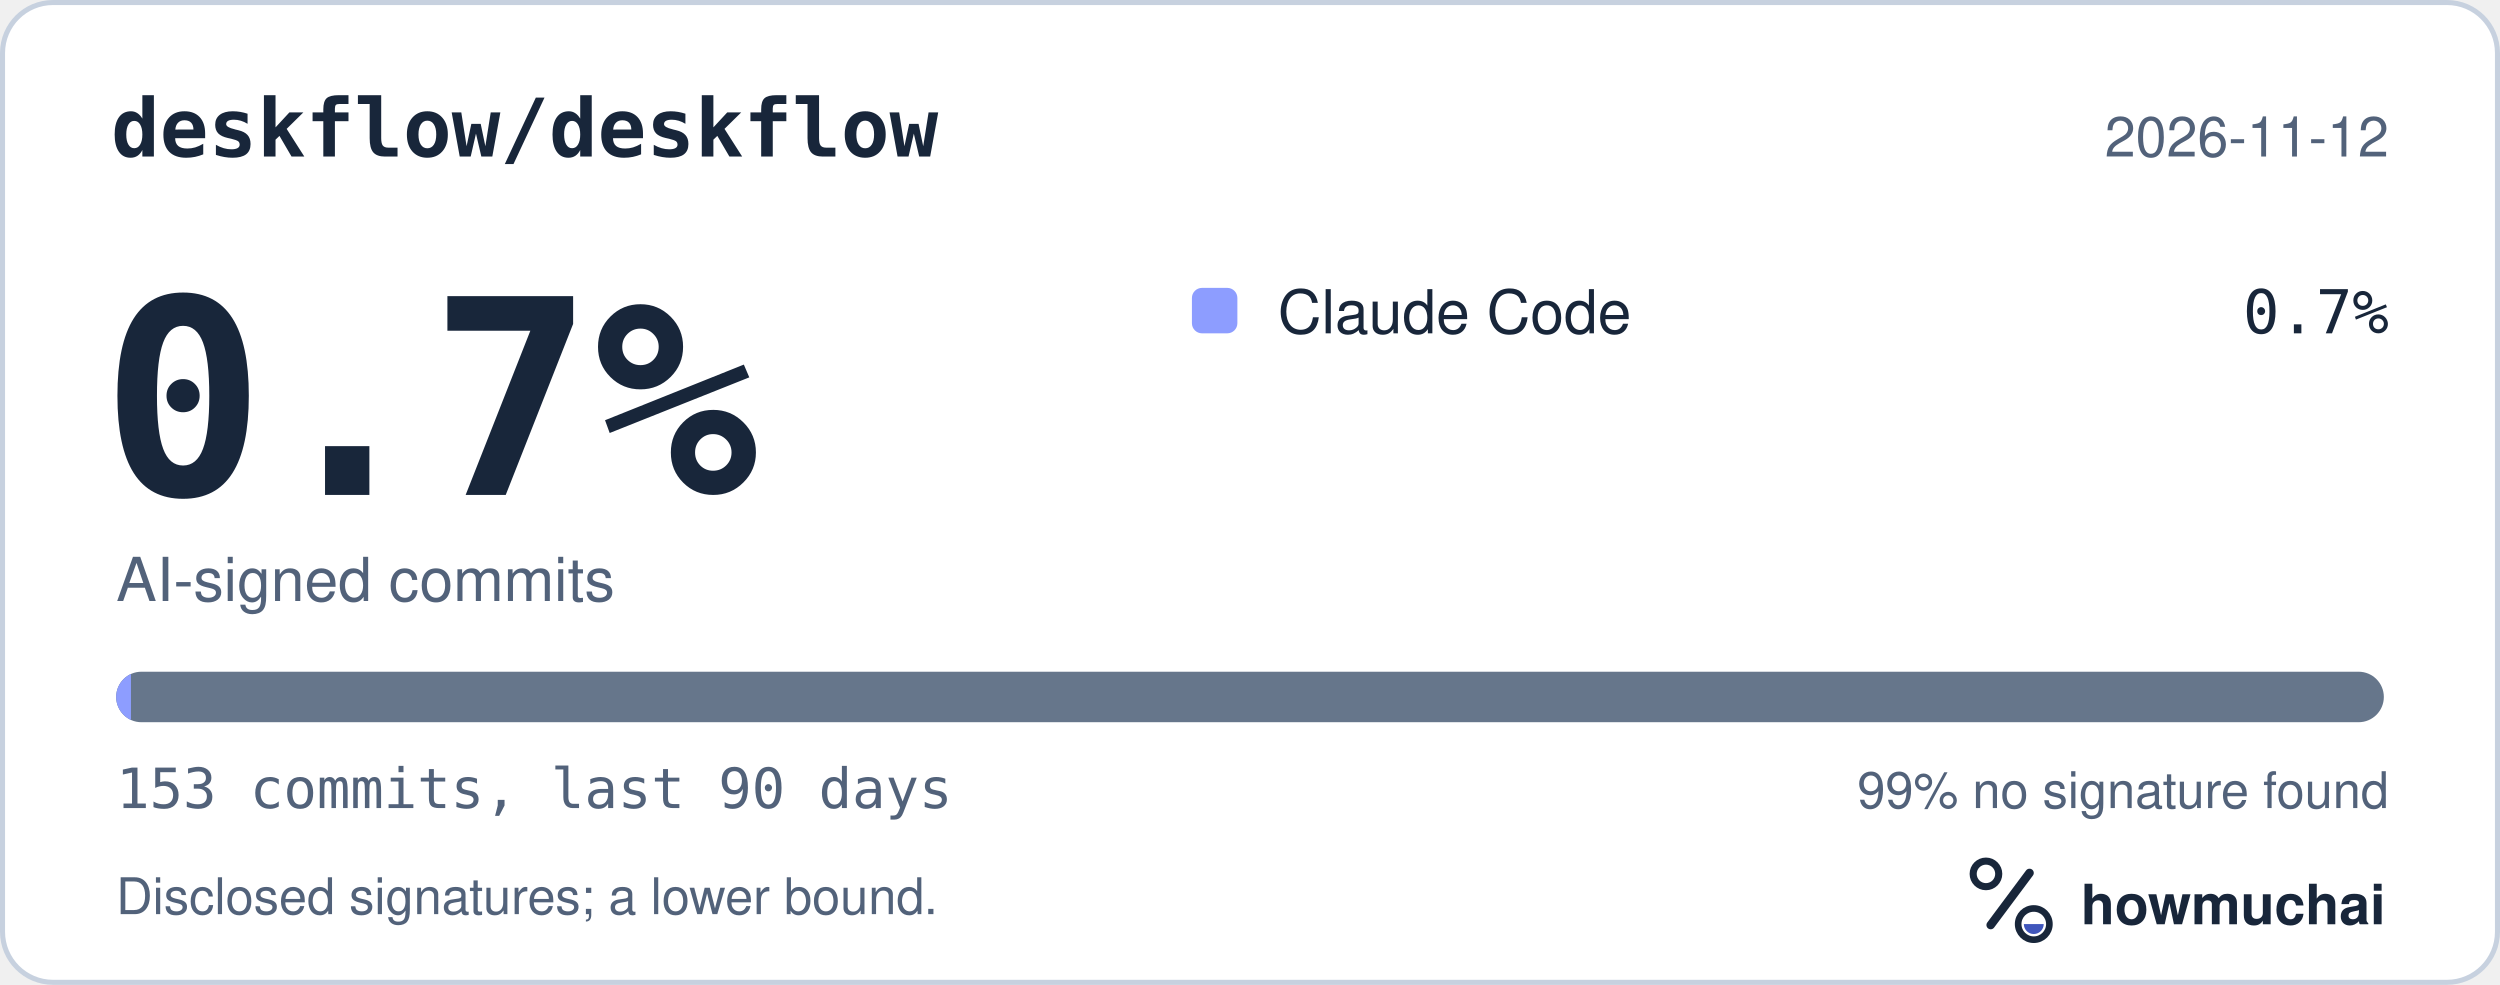
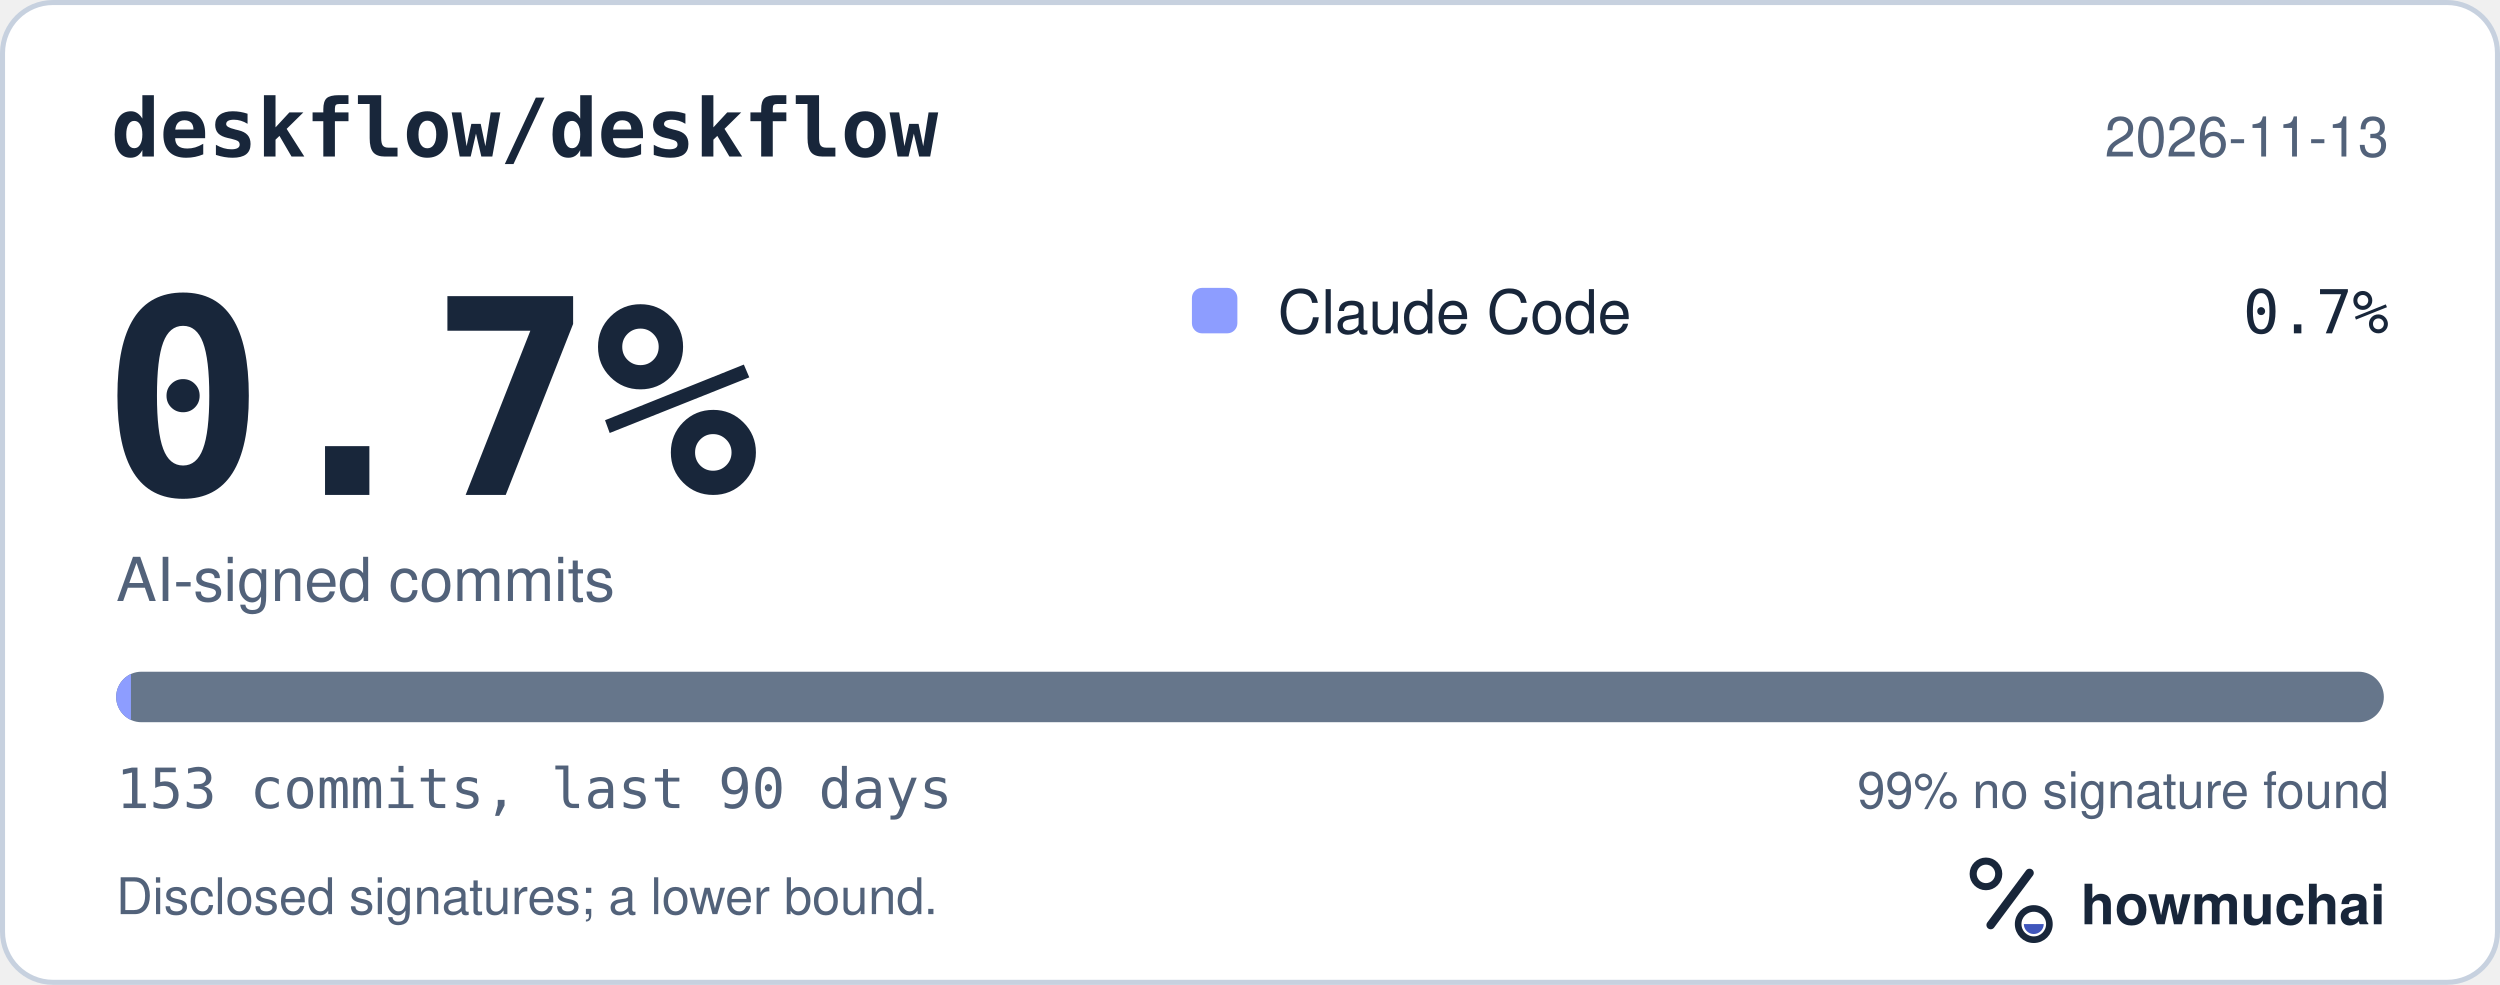
<svg xmlns="http://www.w3.org/2000/svg" width="495" height="195" viewBox="0 0 495 195" role="img" aria-labelledby="hm-t hm-d">
  <rect x="0.5" y="0.5" width="494" height="194" rx="10" fill="#FFFFFF" stroke="#C7D1DF" />
  <text x="22" y="31" fill="#18263A" font-family="ui-monospace, SF Mono, Menlo, Consolas, IBM Plex Mono, monospace" font-size="16" font-weight="600">deskflow/deskflow</text>
-   <text x="473" y="31" fill="#52627A" font-family="-apple-system, BlinkMacSystemFont, Segoe UI, Helvetica, Arial, Fira Sans, sans-serif" font-size="11" text-anchor="end">2026-11-12</text>
+   <text x="473" y="31" fill="#52627A" font-family="-apple-system, BlinkMacSystemFont, Segoe UI, Helvetica, Arial, Fira Sans, sans-serif" font-size="11" text-anchor="end">2026-11-13</text>
  <text x="20" y="98" fill="#18263A" font-family="ui-monospace, SF Mono, Menlo, Consolas, IBM Plex Mono, monospace" font-size="54" font-weight="700">0.7%</text>
  <text x="23" y="119" fill="#52627A" font-family="-apple-system, BlinkMacSystemFont, Segoe UI, Helvetica, Arial, Fira Sans, sans-serif" font-size="12">AI-signed commits</text>
  <rect x="236" y="57" width="9" height="9" rx="2" fill="#8D9DFF" />
  <text x="253" y="66" fill="#18263A" font-family="-apple-system, BlinkMacSystemFont, Segoe UI, Helvetica, Arial, Fira Sans, sans-serif" font-size="12">Claude Code</text>
  <text x="473" y="66" fill="#18263A" font-family="ui-monospace, SF Mono, Menlo, Consolas, IBM Plex Mono, monospace" font-size="12" text-anchor="end">0.7%</text>
  <defs>
    <clipPath id="hm-bar">
      <rect x="23" y="133" width="449" height="10" rx="5" />
    </clipPath>
  </defs>
  <rect x="23" y="133" width="449" height="10" rx="5" fill="#66768B" />
  <g clip-path="url(#hm-bar)">
    <rect x="23.00" y="133" width="2.93" height="10" fill="#8D9DFF" />
  </g>
  <text x="23" y="160" fill="#52627A" font-family="ui-monospace, SF Mono, Menlo, Consolas, IBM Plex Mono, monospace" font-size="11">153 commits, last 90 days</text>
  <text x="473" y="160" fill="#52627A" font-family="-apple-system, BlinkMacSystemFont, Segoe UI, Helvetica, Arial, Fira Sans, sans-serif" font-size="10" text-anchor="end">99% no signature found</text>
  <text x="23" y="181" fill="#52627A" font-family="-apple-system, BlinkMacSystemFont, Segoe UI, Helvetica, Arial, Fira Sans, sans-serif" font-size="10">Disclosed signatures; a lower bound.</text>
  <g transform="translate(386 166) scale(0.046875)">
    <circle cx="154" cy="150" r="54" fill="none" stroke="#18263A" stroke-width="30" />
    <path d="M174 366 338 146" fill="none" stroke="#18263A" stroke-width="36" stroke-linecap="round" />
    <circle cx="356" cy="362" r="66" fill="none" stroke="#18263A" stroke-width="28" />
    <path d="M314 362a42 42 0 0 0 84 0Z" fill="#4056BC" />
  </g>
  <text x="412" y="183" fill="#18263A" font-family="-apple-system, BlinkMacSystemFont, Segoe UI, Helvetica, Arial, Fira Sans, sans-serif" font-size="11" font-weight="650">howmuchai</text>
</svg>
